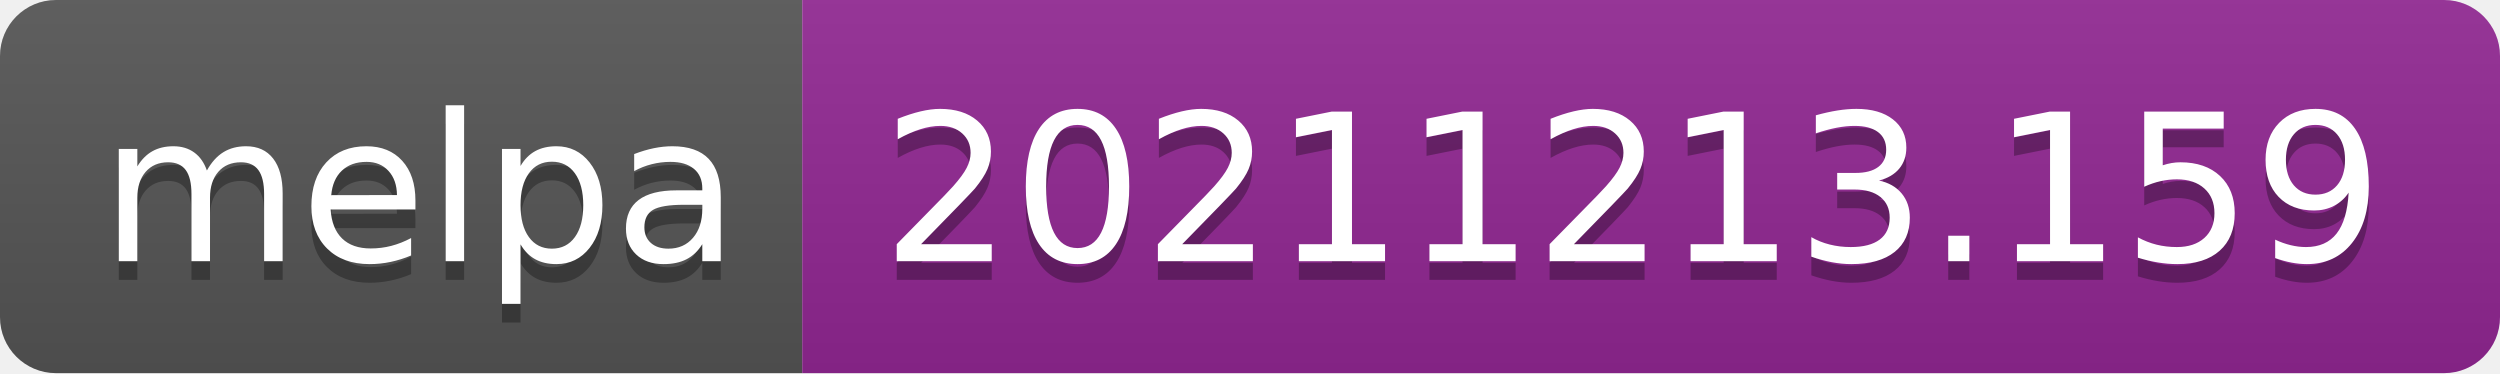
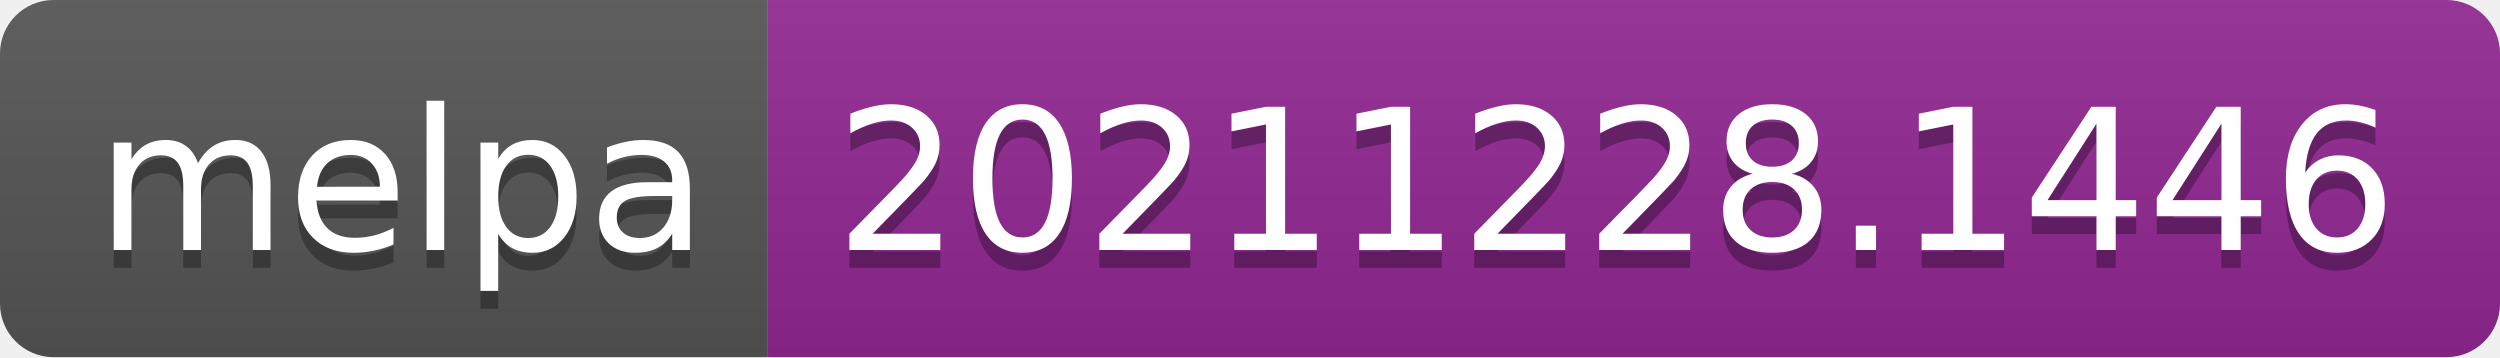
- <svg xmlns="http://www.w3.org/2000/svg" width="134" height="20" role="img" aria-label="melpa: 20211213.159">
+ <svg xmlns="http://www.w3.org/2000/svg" width="140" height="20" role="img" aria-label="melpa: 20211228.1446">
  <linearGradient id="s" x2="0" y2="100%">
    <stop offset="0" stop-color="#bbb" stop-opacity=".1" />
    <stop offset="1" stop-opacity=".1" />
  </linearGradient>
  <clipPath id="r">
-     <rect width="134" height="20" rx="3" fill="#fff" />
+     <rect width="140" height="20" rx="3" fill="#fff" />
  </clipPath>
  <g clip-path="url(#r)">
    <rect width="43" height="20" fill="#555" />
-     <rect x="43" width="91" height="20" fill="#922793" />
-     <rect width="134" height="20" fill="url(#s)" />
+     <rect x="43" width="97" height="20" fill="#922793" />
+     <rect width="140" height="20" fill="url(#s)" />
  </g>
  <g fill="#fff" text-anchor="middle" font-family="Verdana,Geneva,DejaVu Sans,sans-serif" text-rendering="geometricPrecision" font-size="110">
    <text aria-hidden="true" x="225" y="150" fill="#010101" fill-opacity=".3" transform="scale(.1)" textLength="330">melpa</text>
    <text x="225" y="140" transform="scale(.1)" fill="#fff" textLength="330">melpa</text>
-     <text aria-hidden="true" x="875" y="150" fill="#010101" fill-opacity=".3" transform="scale(.1)" textLength="810">20211213.159</text>
-     <text x="875" y="140" transform="scale(.1)" fill="#fff" textLength="810">20211213.159</text>
+     <text aria-hidden="true" x="905" y="150" fill="#010101" fill-opacity=".3" transform="scale(.1)" textLength="870">20211228.1446</text>
+     <text x="905" y="140" transform="scale(.1)" fill="#fff" textLength="870">20211228.1446</text>
  </g>
</svg>
